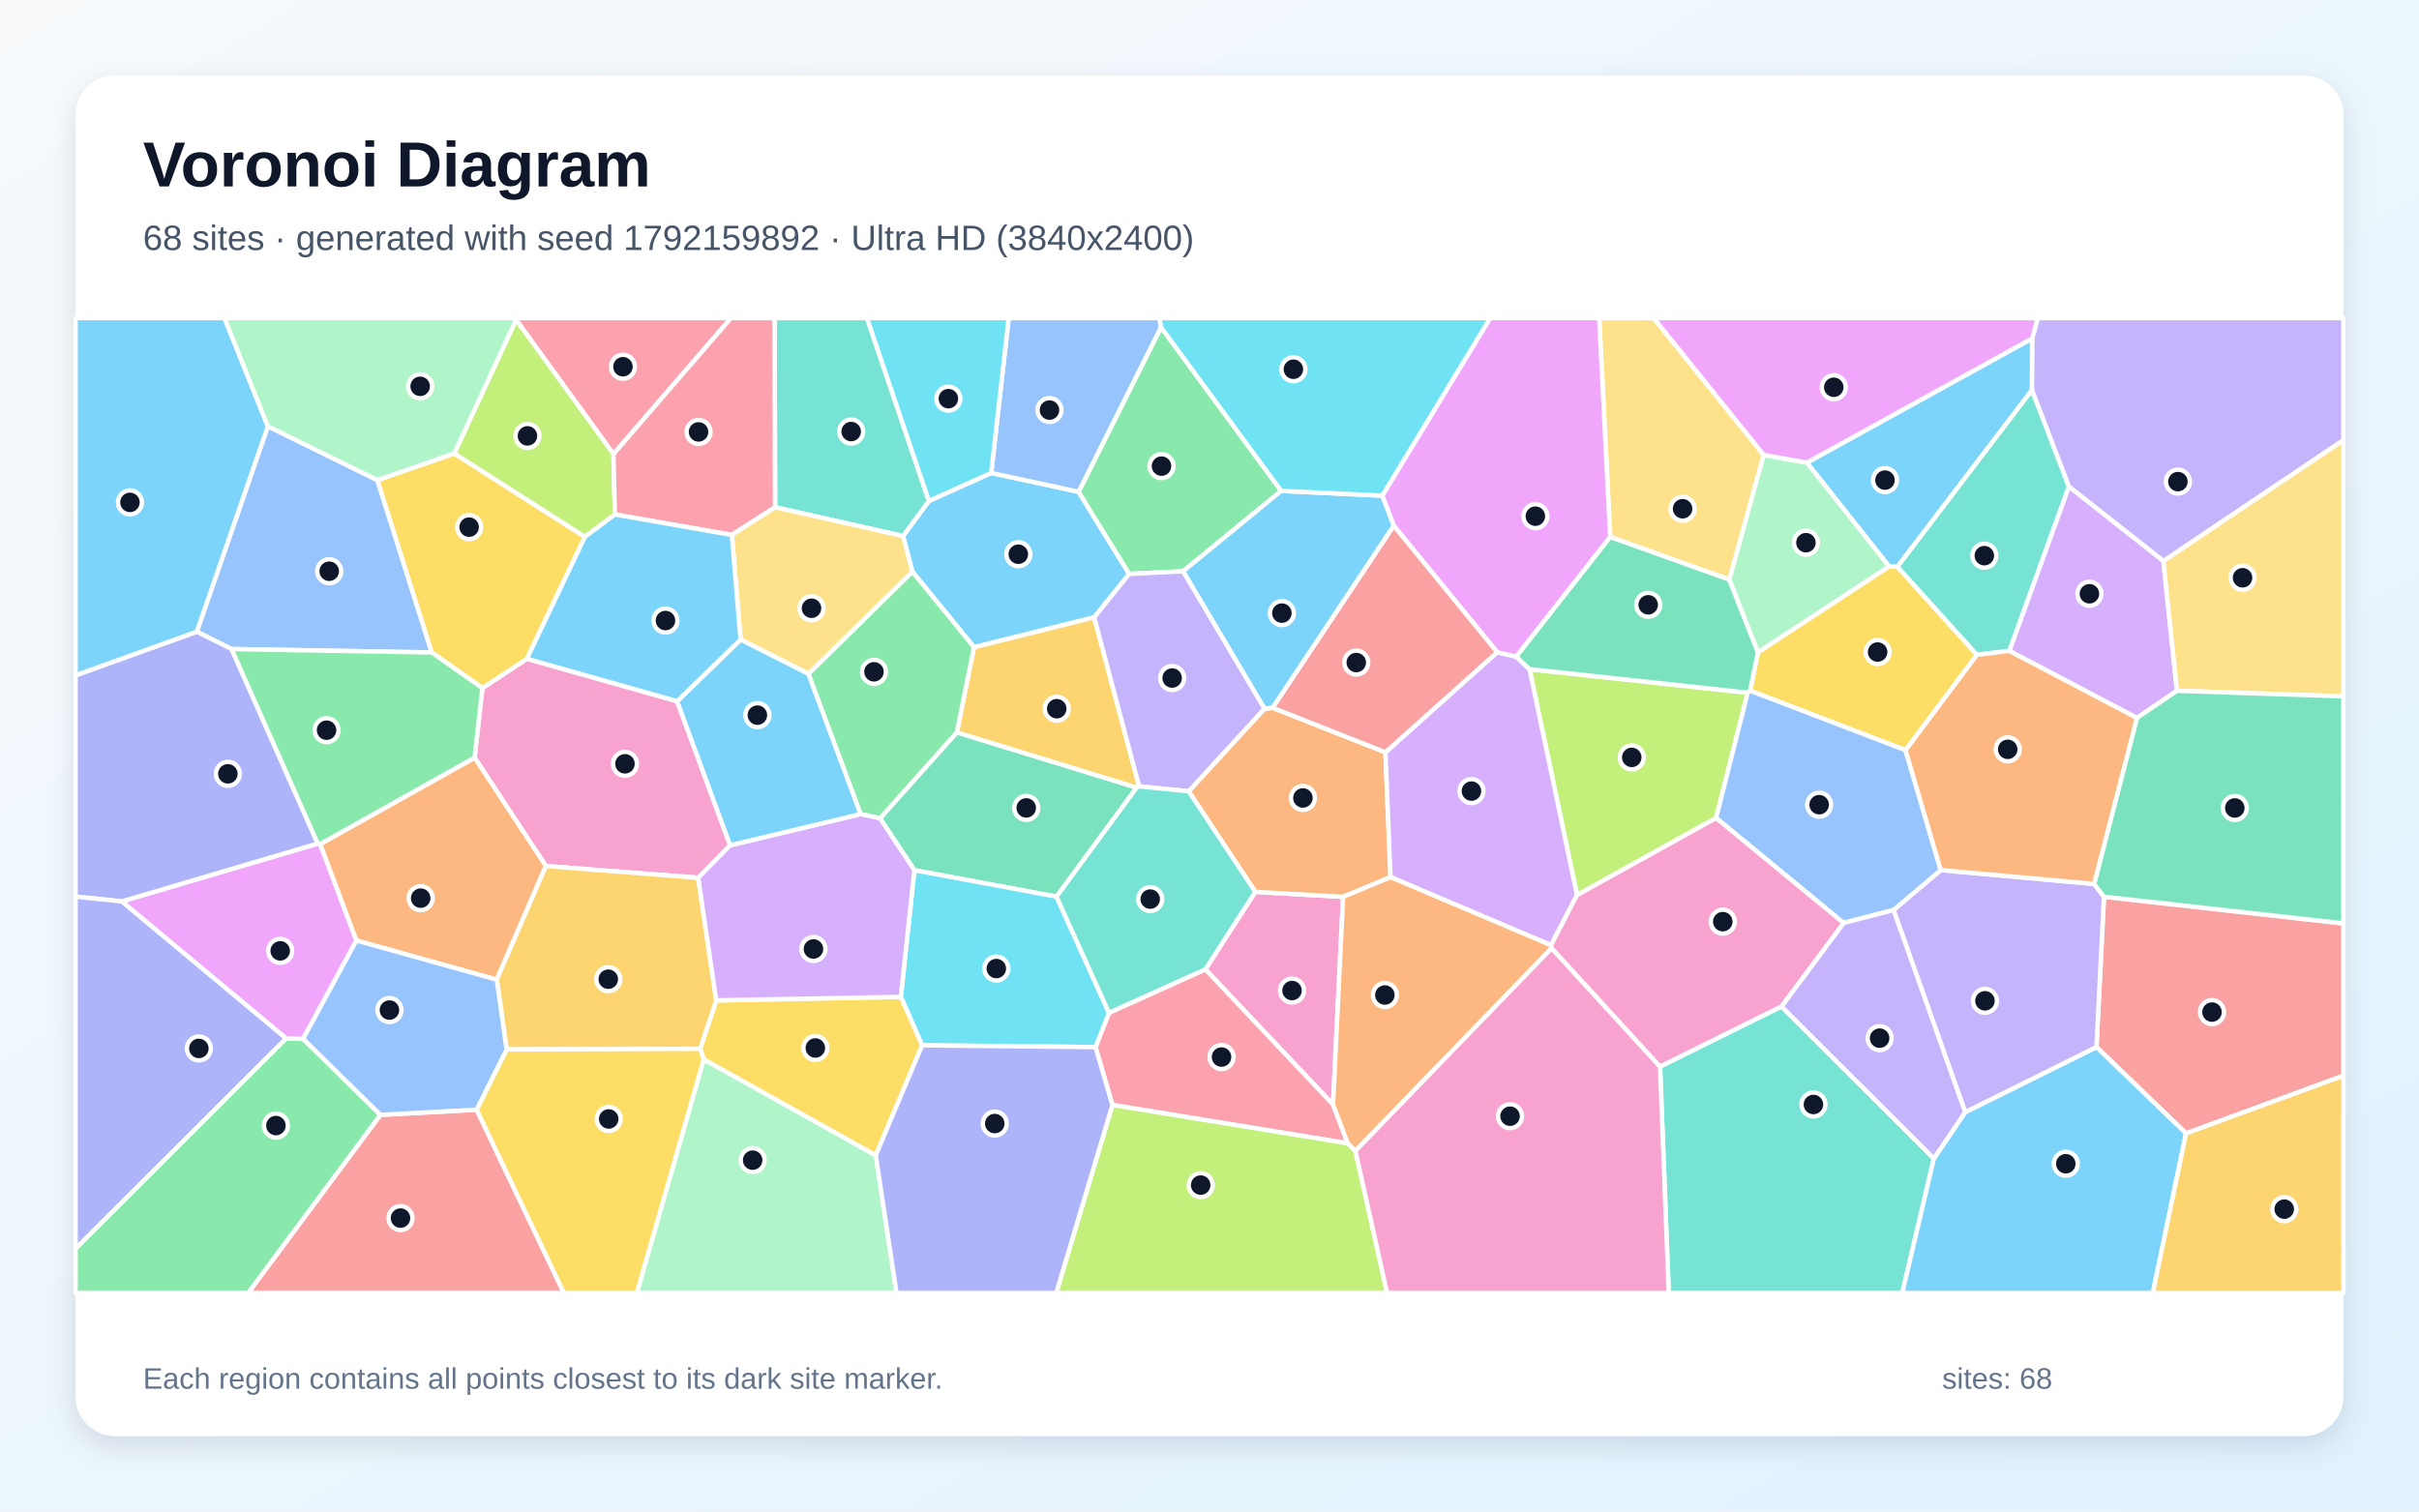
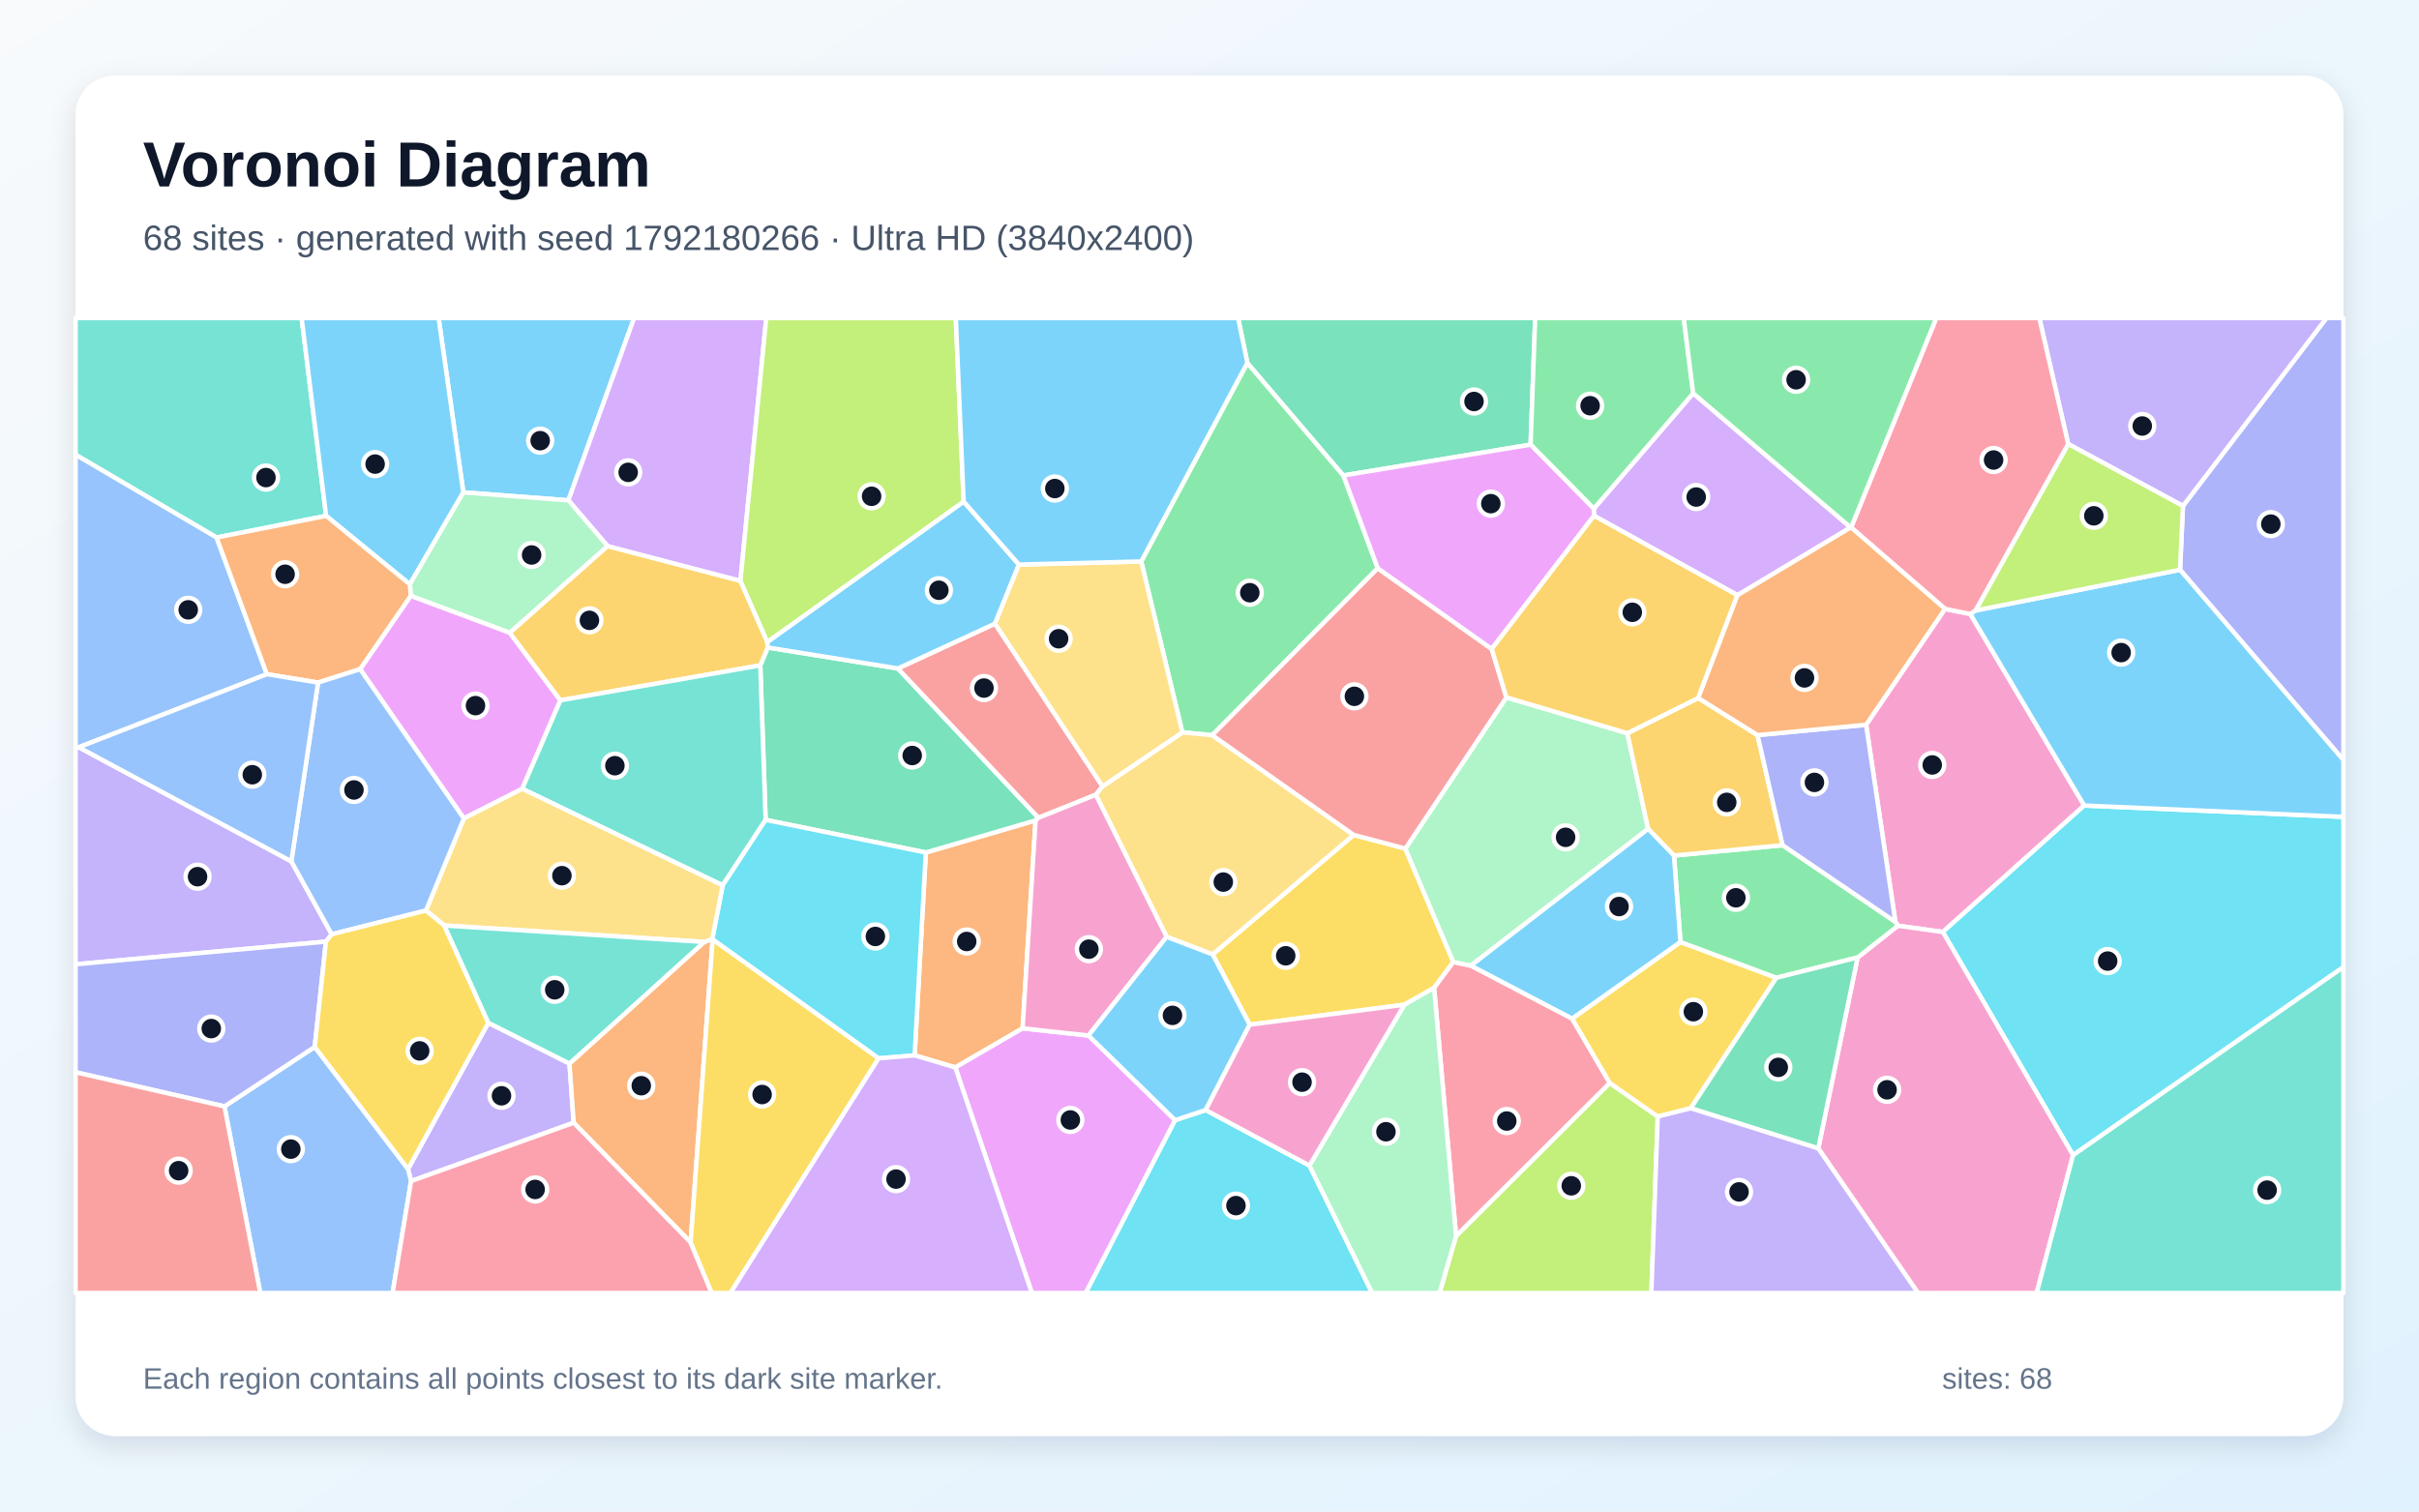
<svg xmlns="http://www.w3.org/2000/svg" width="3840" height="2400" viewBox="0 0 3840 2400" role="img" aria-labelledby="title description">
  <defs>
    <linearGradient id="background" x1="0" y1="0" x2="1" y2="1">
      <stop stop-color="#F8FAFC" />
      <stop offset="1" stop-color="#E0F2FE" />
    </linearGradient>
    <filter id="shadow" x="-5%" y="-5%" width="110%" height="110%">
      <feDropShadow dx="0" dy="15" stdDeviation="22" flood-color="#0F172A" flood-opacity=".12" />
    </filter>
  </defs>
  <rect width="3840" height="2400" fill="url(#background)" />
  <rect x="120" y="120" width="3600" height="2160" rx="63" fill="#FFFFFF" filter="url(#shadow)" />
  <g font-family="Arial, sans-serif">
    <text x="227" y="296" font-size="101" font-weight="700" fill="#0F172A">Voronoi Diagram</text>
-     <text x="227" y="397" font-size="56" fill="#475569">68 sites · generated with seed 1792159892 · Ultra HD (3840x2400)</text>
+     <text x="227" y="397" font-size="56" fill="#475569">68 sites · generated with seed 1792180266 · Ultra HD (3840x2400)</text>
  </g>
  <g stroke="#FFFFFF" stroke-width="7" stroke-linejoin="round">
-     <polygon points="1448.3,907.6 1433.5,851.1 1474.5,795.4 1573.5,750.9 1712.2,780.9 1792.5,911.3 1737.0,980.2 1546.2,1027.7" fill="#38BDF8" fill-opacity="0.65" />
-     <polygon points="3434.3,891.0 3284.1,772.6 3225.5,619.5 3225.9,537.3 3234.8,505.0 3720.0,505.0 3720.0,698.9" fill="#A78BFA" fill-opacity="0.65" />
-     <polygon points="2116.1,1753.8 1913.4,1539.1 1992.7,1416.1 2132.1,1424.0" fill="#F472B6" fill-opacity="0.65" />
-     <polygon points="1886.9,1256.4 2007.2,1125.3 2020.1,1123.8 2199.3,1194.5 2207.4,1392.7 2132.1,1424.0 1992.7,1416.1" fill="#FB923C" fill-opacity="0.65" />
-     <polygon points="3138.3,1039.7 3024.9,1191.2 2778.1,1096.7 2790.7,1035.6 2998.7,899.3 3012.1,899.9" fill="#FACC15" fill-opacity="0.65" />
-     <polygon points="120.0,1982.3 454.1,1648.8 481.2,1649.5 604.1,1770.2 394.1,2053.0 120.0,2053.0" fill="#4ADE80" fill-opacity="0.65" />
-     <polygon points="2635.2,1693.5 2828.0,1598.0 3069.9,1839.5 3019.7,2053.0 2649.0,2053.0" fill="#2DD4BF" fill-opacity="0.65" />
-     <polygon points="599.1,762.3 685.4,1036.0 367.7,1030.6 312.4,1003.0 425.2,676.8" fill="#60A5FA" fill-opacity="0.65" />
-     <polygon points="508.3,1340.2 565.8,1493.4 481.2,1649.5 454.1,1648.8 193.2,1431.3 504.4,1339.4" fill="#E879F9" fill-opacity="0.65" />
-     <polygon points="1677.1,1423.7 1451.5,1381.7 1396.9,1299.3 1518.9,1162.8 1804.5,1250.5" fill="#34D399" fill-opacity="0.65" />
-     <polygon points="3470.2,1799.6 3328.0,1662.5 3339.9,1423.8 3720.0,1466.2 3720.0,1708.0" fill="#F87171" fill-opacity="0.65" />
-     <polygon points="504.4,1339.4 193.2,1431.3 120.0,1423.6 120.0,1072.3 312.4,1003.0 367.7,1030.6" fill="#818CF8" fill-opacity="0.65" />
-     <polygon points="1808.3,1248.6 1804.5,1250.5 1518.9,1162.8 1546.2,1027.7 1737.0,980.2" fill="#FBBF24" fill-opacity="0.65" />
-     <polygon points="2724.2,1298.8 2503.4,1421.2 2428.0,1062.5 2774.4,1099.9" fill="#A3E635" fill-opacity="0.65" />
-     <polygon points="2376.7,1035.6 2407.0,1042.6 2428.0,1062.5 2503.4,1421.2 2462.1,1500.8 2207.4,1392.7 2199.3,1194.5" fill="#C084FC" fill-opacity="0.65" />
-     <polygon points="2139.5,1815.4 1765.9,1754.5 1739.0,1662.6 1760.4,1608.1 1913.4,1539.1 2116.1,1753.8" fill="#FB7185" fill-opacity="0.65" />
-     <polygon points="1463.8,1659.8 1430.0,1582.8 1451.5,1381.7 1677.1,1423.7 1760.4,1608.1 1739.0,1662.6" fill="#22D3EE" fill-opacity="0.65" />
-     <polygon points="1117.1,1681.9 1390.2,1834.4 1423.2,2053.0 1010.8,2053.0" fill="#86EFAC" fill-opacity="0.65" />
-     <polygon points="2799.8,722.3 2745.3,920.4 2556.1,852.7 2538.6,505.0 2625.1,505.0" fill="#FCD34D" fill-opacity="0.65" />
-     <polygon points="3012.1,899.9 2998.7,899.3 2868.3,734.6 3225.9,537.3 3225.5,619.5" fill="#38BDF8" fill-opacity="0.65" />
-     <polygon points="3069.9,1839.5 3119.6,1765.9 3328.0,1662.5 3470.2,1799.6 3417.5,2053.0 3019.7,2053.0" fill="#38BDF8" fill-opacity="0.65" />
-     <polygon points="3119.6,1765.9 3005.8,1444.9 3080.8,1381.5 3324.2,1403.5 3339.9,1423.8 3328.0,1662.5" fill="#A78BFA" fill-opacity="0.65" />
-     <polygon points="1074.9,1113.4 1159.0,1342.2 1108.3,1393.8 866.5,1375.1 753.4,1203.0 765.8,1092.5 836.4,1046.0" fill="#F472B6" fill-opacity="0.65" />
-     <polygon points="753.4,1203.0 866.5,1375.1 788.6,1555.5 565.8,1493.4 508.3,1340.2" fill="#FB923C" fill-opacity="0.65" />
-     <polygon points="1390.2,1834.4 1117.1,1681.9 1111.4,1665.3 1137.0,1588.4 1430.0,1582.8 1463.8,1659.8" fill="#FACC15" fill-opacity="0.65" />
-     <polygon points="2033.8,779.4 1878.0,907.1 1792.5,911.3 1712.2,780.9 1843.0,519.6" fill="#4ADE80" fill-opacity="0.65" />
-     <polygon points="1230.4,805.4 1229.6,505.0 1376.3,505.0 1474.5,795.4 1433.5,851.1" fill="#2DD4BF" fill-opacity="0.65" />
-     <polygon points="1843.0,519.6 1712.2,780.9 1573.5,750.9 1601.2,505.0 1840.6,505.0" fill="#60A5FA" fill-opacity="0.65" />
-     <polygon points="2556.1,852.7 2407.0,1042.6 2376.7,1035.6 2212.4,834.6 2194.2,787.0 2365.5,505.0 2538.6,505.0" fill="#E879F9" fill-opacity="0.65" />
-     <polygon points="2556.1,852.7 2745.3,920.4 2790.7,1035.6 2778.1,1096.7 2774.4,1099.9 2428.0,1062.5 2407.0,1042.6" fill="#34D399" fill-opacity="0.65" />
-     <polygon points="2212.4,834.6 2376.7,1035.6 2199.3,1194.5 2020.1,1123.8" fill="#F87171" fill-opacity="0.65" />
-     <polygon points="193.2,1431.3 454.1,1648.8 120.0,1982.3 120.0,1423.6" fill="#818CF8" fill-opacity="0.65" />
-     <polygon points="1137.0,1588.4 1111.4,1665.3 804.2,1666.3 788.6,1555.5 866.5,1375.1 1108.3,1393.8" fill="#FBBF24" fill-opacity="0.65" />
-     <polygon points="1765.9,1754.5 2139.5,1815.4 2151.6,1827.1 2201.9,2053.0 1676.7,2053.0" fill="#A3E635" fill-opacity="0.65" />
-     <polygon points="3455.8,1096.8 3392.2,1140.0 3189.6,1033.5 3284.1,772.6 3434.3,891.0" fill="#C084FC" fill-opacity="0.65" />
-     <polygon points="973.8,721.0 819.2,507.7 819.0,505.0 1160.3,505.0" fill="#FB7185" fill-opacity="0.65" />
-     <polygon points="1573.5,750.9 1474.5,795.4 1376.3,505.0 1601.2,505.0" fill="#22D3EE" fill-opacity="0.65" />
-     <polygon points="2868.3,734.6 2998.7,899.3 2790.7,1035.6 2745.3,920.4 2799.8,722.3" fill="#86EFAC" fill-opacity="0.65" />
-     <polygon points="3455.8,1096.8 3434.3,891.0 3720.0,698.9 3720.0,1105.7" fill="#FCD34D" fill-opacity="0.65" />
-     <polygon points="425.2,676.8 312.4,1003.0 120.0,1072.3 120.0,505.0 356.4,505.0" fill="#38BDF8" fill-opacity="0.65" />
-     <polygon points="1878.0,907.1 2033.8,779.4 2194.2,787.0 2212.4,834.6 2020.1,1123.8 2007.2,1125.3" fill="#38BDF8" fill-opacity="0.65" />
-     <polygon points="1878.0,907.1 2007.2,1125.3 1886.9,1256.4 1808.3,1248.6 1737.0,980.2 1792.5,911.3" fill="#A78BFA" fill-opacity="0.65" />
-     <polygon points="2151.6,1827.1 2463.0,1505.3 2635.2,1693.5 2649.0,2053.0 2201.9,2053.0" fill="#F472B6" fill-opacity="0.65" />
-     <polygon points="2463.0,1505.3 2151.6,1827.1 2139.5,1815.4 2116.1,1753.8 2132.1,1424.0 2207.4,1392.7 2462.1,1500.8" fill="#FB923C" fill-opacity="0.65" />
-     <polygon points="721.1,719.9 928.5,852.4 836.4,1046.0 765.8,1092.5 685.4,1036.0 599.1,762.3" fill="#FACC15" fill-opacity="0.65" />
-     <polygon points="1518.9,1162.8 1396.9,1299.3 1366.1,1292.6 1283.2,1069.9 1448.3,907.6 1546.2,1027.7" fill="#4ADE80" fill-opacity="0.65" />
-     <polygon points="3189.6,1033.5 3138.3,1039.7 3012.1,899.9 3225.5,619.5 3284.1,772.6" fill="#2DD4BF" fill-opacity="0.65" />
-     <polygon points="3080.8,1381.5 3005.8,1444.9 2926.5,1465.5 2724.2,1298.8 2774.4,1099.9 2778.1,1096.7 3024.9,1191.2" fill="#60A5FA" fill-opacity="0.65" />
-     <polygon points="2868.3,734.6 2799.8,722.3 2625.1,505.0 3234.8,505.0 3225.9,537.3" fill="#E879F9" fill-opacity="0.65" />
-     <polygon points="3339.9,1423.8 3324.2,1403.5 3392.2,1140.0 3455.8,1096.8 3720.0,1105.7 3720.0,1466.2" fill="#34D399" fill-opacity="0.65" />
-     <polygon points="604.1,1770.2 756.6,1762.0 895.2,2053.0 394.1,2053.0" fill="#F87171" fill-opacity="0.65" />
-     <polygon points="1390.2,1834.4 1463.8,1659.8 1739.0,1662.6 1765.9,1754.5 1676.7,2053.0 1423.2,2053.0" fill="#818CF8" fill-opacity="0.65" />
-     <polygon points="3470.2,1799.6 3720.0,1708.0 3720.0,2053.0 3417.5,2053.0" fill="#FBBF24" fill-opacity="0.65" />
-     <polygon points="819.2,507.7 973.8,721.0 976.1,816.9 928.5,852.4 721.1,719.9" fill="#A3E635" fill-opacity="0.65" />
-     <polygon points="1137.0,1588.4 1108.3,1393.8 1159.0,1342.2 1366.1,1292.6 1396.9,1299.3 1451.5,1381.7 1430.0,1582.8" fill="#C084FC" fill-opacity="0.65" />
-     <polygon points="1230.4,805.4 1161.7,849.4 976.1,816.9 973.8,721.0 1160.3,505.0 1229.6,505.0" fill="#FB7185" fill-opacity="0.65" />
-     <polygon points="2194.2,787.0 2033.8,779.4 1843.0,519.6 1840.6,505.0 2365.5,505.0" fill="#22D3EE" fill-opacity="0.65" />
-     <polygon points="819.2,507.7 721.1,719.9 599.1,762.3 425.2,676.8 356.4,505.0 819.0,505.0" fill="#86EFAC" fill-opacity="0.65" />
-     <polygon points="1283.2,1069.9 1175.6,1015.5 1161.7,849.4 1230.4,805.4 1433.5,851.1 1448.3,907.6" fill="#FCD34D" fill-opacity="0.65" />
-     <polygon points="1175.6,1015.5 1283.2,1069.9 1366.1,1292.6 1159.0,1342.2 1074.9,1113.4" fill="#38BDF8" fill-opacity="0.65" />
-     <polygon points="1175.6,1015.5 1074.9,1113.4 836.4,1046.0 928.5,852.4 976.1,816.9 1161.7,849.4" fill="#38BDF8" fill-opacity="0.65" />
-     <polygon points="2926.5,1465.5 3005.8,1444.9 3119.6,1765.9 3069.9,1839.5 2828.0,1598.0" fill="#A78BFA" fill-opacity="0.65" />
-     <polygon points="2926.5,1465.5 2828.0,1598.0 2635.2,1693.5 2463.0,1505.3 2462.1,1500.8 2503.4,1421.2 2724.2,1298.8" fill="#F472B6" fill-opacity="0.65" />
-     <polygon points="3189.6,1033.5 3392.2,1140.0 3324.2,1403.5 3080.8,1381.5 3024.9,1191.2 3138.3,1039.7" fill="#FB923C" fill-opacity="0.65" />
-     <polygon points="756.6,1762.0 804.2,1666.3 1111.4,1665.3 1117.1,1681.9 1010.8,2053.0 895.2,2053.0" fill="#FACC15" fill-opacity="0.65" />
-     <polygon points="765.8,1092.5 753.4,1203.0 508.3,1340.2 504.4,1339.4 367.7,1030.6 685.4,1036.0" fill="#4ADE80" fill-opacity="0.65" />
-     <polygon points="1760.4,1608.1 1677.1,1423.7 1804.5,1250.5 1808.3,1248.6 1886.9,1256.4 1992.7,1416.1 1913.4,1539.1" fill="#2DD4BF" fill-opacity="0.65" />
-     <polygon points="788.6,1555.5 804.2,1666.3 756.6,1762.0 604.1,1770.2 481.2,1649.5 565.8,1493.4" fill="#60A5FA" fill-opacity="0.65" />
+     <polygon points="902.3,794.4 735.5,781.8 696.3,505.0 1006.6,505.0" fill="#38BDF8" fill-opacity="0.65" />
+     <polygon points="652.5,1875.4 647.7,1856.2 775.2,1624.0 904.0,1688.7 910.7,1782.7" fill="#A78BFA" fill-opacity="0.65" />
+     <polygon points="3087.6,966.8 3127.7,974.9 3308.6,1279.0 3084.1,1479.8 3012.8,1469.9 3008.8,1463.8 2962.3,1150.8" fill="#F472B6" fill-opacity="0.65" />
+     <polygon points="1623.3,1632.8 1516.5,1694.9 1451.9,1675.7 1469.7,1353.6 1643.9,1302.6" fill="#FB923C" fill-opacity="0.65" />
+     <polygon points="2229.4,1595.3 1983.8,1627.0 1925.0,1515.4 2148.9,1325.7 2230.9,1347.4 2307.1,1527.5 2276.5,1568.5" fill="#FACC15" fill-opacity="0.65" />
+     <polygon points="1980.1,576.1 2132.6,754.9 2187.1,902.3 1924.3,1167.3 1876.9,1162.9 1811.6,891.5" fill="#4ADE80" fill-opacity="0.65" />
+     <polygon points="517.7,819.1 343.8,853.5 120.0,722.0 120.0,505.0 478.8,505.0" fill="#2DD4BF" fill-opacity="0.65" />
+     <polygon points="423.6,1070.5 125.0,1186.5 120.0,1186.7 120.0,722.0 343.8,853.5" fill="#60A5FA" fill-opacity="0.65" />
+     <polygon points="571.6,1062.5 652.1,945.9 809.2,1004.5 889.6,1112.0 829.0,1252.5 736.3,1299.6" fill="#E879F9" fill-opacity="0.65" />
+     <polygon points="1215.4,1301.8 1206.9,1056.5 1218.8,1028.1 1425.3,1061.4 1648.5,1298.5 1643.9,1302.6 1469.7,1353.6" fill="#34D399" fill-opacity="0.65" />
+     <polygon points="1579.5,990.2 1750.3,1248.6 1739.5,1261.9 1648.5,1298.5 1425.3,1061.4" fill="#F87171" fill-opacity="0.65" />
+     <polygon points="3460.6,904.7 3465.3,803.3 3693.1,505.0 3720.0,505.0 3720.0,1206.8" fill="#818CF8" fill-opacity="0.65" />
+     <polygon points="964.4,867.0 1175.4,922.2 1218.1,1019.3 1218.8,1028.1 1206.9,1056.5 889.6,1112.0 809.2,1004.5" fill="#FBBF24" fill-opacity="0.65" />
+     <polygon points="2311.4,1962.5 2555.4,1719.5 2631.6,1772.9 2621.4,2053.0 2285.1,2053.0" fill="#A3E635" fill-opacity="0.65" />
+     <polygon points="1175.4,922.2 964.4,867.0 902.3,794.4 1006.6,505.0 1216.4,505.0" fill="#C084FC" fill-opacity="0.65" />
+     <polygon points="2276.5,1568.5 2307.1,1527.5 2334.9,1533.2 2495.6,1617.3 2555.4,1719.5 2311.4,1962.5" fill="#FB7185" fill-opacity="0.65" />
+     <polygon points="3290.8,1834.2 3084.1,1479.8 3308.6,1279.0 3720.0,1297.0 3720.0,1535.5" fill="#22D3EE" fill-opacity="0.65" />
+     <polygon points="2583.3,1164.2 2616.3,1316.1 2334.9,1533.2 2307.1,1527.5 2230.9,1347.4 2391.3,1107.3" fill="#86EFAC" fill-opacity="0.65" />
+     <polygon points="1852.0,1487.5 1739.5,1261.9 1750.3,1248.6 1876.9,1162.9 1924.3,1167.3 2148.9,1325.7 1925.0,1515.4" fill="#FCD34D" fill-opacity="0.65" />
+     <polygon points="650.6,927.8 517.7,819.1 478.8,505.0 696.3,505.0 735.5,781.8" fill="#38BDF8" fill-opacity="0.65" />
+     <polygon points="1529.7,796.3 1617.5,896.4 1579.5,990.2 1425.3,1061.4 1218.8,1028.1 1218.1,1019.3" fill="#38BDF8" fill-opacity="0.65" />
+     <polygon points="462.5,1367.7 526.6,1483.4 517.4,1495.1 120.0,1531.1 120.0,1186.7 125.0,1186.5" fill="#A78BFA" fill-opacity="0.65" />
+     <polygon points="2886.4,1823.5 2948.8,1520.3 3012.8,1469.9 3084.1,1479.8 3290.8,1834.2 3233.1,2053.0 3044.7,2053.0" fill="#F472B6" fill-opacity="0.65" />
+     <polygon points="1096.3,1972.7 910.7,1782.7 904.0,1688.7 1117.9,1495.6 1130.7,1490.8 1131.3,1491.8" fill="#FB923C" fill-opacity="0.65" />
+     <polygon points="2667.6,1495.7 2819.9,1552.5 2683.9,1759.7 2631.6,1772.9 2555.4,1719.5 2495.6,1617.3" fill="#FACC15" fill-opacity="0.65" />
+     <polygon points="2948.8,1520.3 2819.9,1552.5 2667.6,1495.7 2657.3,1358.4 2829.8,1342.0 3008.8,1463.8 3012.8,1469.9" fill="#4ADE80" fill-opacity="0.65" />
+     <polygon points="1206.9,1056.5 1215.4,1301.8 1147.2,1405.8 829.0,1252.5 889.6,1112.0" fill="#2DD4BF" fill-opacity="0.65" />
+     <polygon points="356.3,1756.7 499.6,1662.3 647.7,1856.2 652.5,1875.4 623.2,2053.0 413.2,2053.0" fill="#60A5FA" fill-opacity="0.65" />
+     <polygon points="1516.5,1694.9 1623.3,1632.8 1727.9,1644.2 1865.5,1778.6 1723.6,2053.0 1638.0,2053.0" fill="#E879F9" fill-opacity="0.65" />
+     <polygon points="2429.7,706.0 2132.6,754.9 1980.1,576.1 1965.4,505.0 2437.0,505.0" fill="#34D399" fill-opacity="0.65" />
+     <polygon points="2368.0,1030.4 2391.3,1107.3 2230.9,1347.4 2148.9,1325.7 1924.3,1167.3 2187.1,902.3" fill="#F87171" fill-opacity="0.65" />
+     <polygon points="499.6,1662.3 356.3,1756.7 120.0,1702.5 120.0,1531.1 517.4,1495.1" fill="#818CF8" fill-opacity="0.65" />
+     <polygon points="2695.8,1108.3 2790.0,1167.2 2829.8,1342.0 2657.3,1358.4 2616.3,1316.1 2583.3,1164.2" fill="#FBBF24" fill-opacity="0.65" />
+     <polygon points="1529.7,796.3 1218.1,1019.3 1175.4,922.2 1216.4,505.0 1517.3,505.0" fill="#A3E635" fill-opacity="0.65" />
+     <polygon points="2937.8,837.5 2758.1,945.1 2530.4,818.9 2530.0,807.7 2687.8,624.5" fill="#C084FC" fill-opacity="0.65" />
+     <polygon points="652.5,1875.4 910.7,1782.7 1096.3,1972.7 1129.9,2053.0 623.2,2053.0" fill="#FB7185" fill-opacity="0.65" />
+     <polygon points="1394.7,1680.5 1131.3,1491.8 1130.7,1490.8 1147.2,1405.8 1215.4,1301.8 1469.7,1353.6 1451.9,1675.7" fill="#22D3EE" fill-opacity="0.65" />
+     <polygon points="964.4,867.0 809.2,1004.5 652.1,945.9 650.6,927.8 735.5,781.8 902.3,794.4" fill="#86EFAC" fill-opacity="0.65" />
+     <polygon points="1147.2,1405.8 1130.7,1490.8 1117.9,1495.6 705.3,1469.5 676.1,1445.8 736.3,1299.6 829.0,1252.5" fill="#FCD34D" fill-opacity="0.65" />
+     <polygon points="2657.3,1358.4 2667.6,1495.7 2495.6,1617.3 2334.9,1533.2 2616.3,1316.1" fill="#38BDF8" fill-opacity="0.65" />
+     <polygon points="3308.6,1279.0 3127.7,974.9 3135.9,969.4 3460.6,904.7 3720.0,1206.8 3720.0,1297.0" fill="#38BDF8" fill-opacity="0.65" />
+     <polygon points="3465.3,803.3 3283.1,705.0 3237.3,505.0 3693.1,505.0" fill="#A78BFA" fill-opacity="0.65" />
+     <polygon points="1727.9,1644.2 1623.3,1632.8 1643.9,1302.6 1648.5,1298.5 1739.5,1261.9 1852.0,1487.5" fill="#F472B6" fill-opacity="0.65" />
+     <polygon points="650.6,927.8 652.1,945.9 571.6,1062.5 504.9,1083.8 423.6,1070.5 343.8,853.5 517.7,819.1" fill="#FB923C" fill-opacity="0.65" />
+     <polygon points="1096.3,1972.7 1131.3,1491.8 1394.7,1680.5 1159.5,2053.0 1129.9,2053.0" fill="#FACC15" fill-opacity="0.65" />
+     <polygon points="2687.8,624.5 2530.0,807.7 2429.7,706.0 2437.0,505.0 2672.8,505.0" fill="#4ADE80" fill-opacity="0.65" />
+     <polygon points="3290.8,1834.2 3720.0,1535.5 3720.0,2053.0 3233.1,2053.0" fill="#2DD4BF" fill-opacity="0.65" />
+     <polygon points="504.9,1083.8 571.6,1062.5 736.3,1299.6 676.1,1445.8 526.6,1483.4 462.5,1367.7" fill="#60A5FA" fill-opacity="0.65" />
+     <polygon points="2530.0,807.7 2530.4,818.9 2368.0,1030.4 2187.1,902.3 2132.6,754.9 2429.7,706.0" fill="#E879F9" fill-opacity="0.65" />
+     <polygon points="2683.9,1759.7 2819.9,1552.5 2948.8,1520.3 2886.4,1823.5" fill="#34D399" fill-opacity="0.65" />
+     <polygon points="120.0,1702.5 356.3,1756.7 413.2,2053.0 120.0,2053.0" fill="#F87171" fill-opacity="0.65" />
+     <polygon points="2829.8,1342.0 2790.0,1167.2 2962.3,1150.8 3008.8,1463.8" fill="#818CF8" fill-opacity="0.65" />
+     <polygon points="2695.8,1108.3 2583.3,1164.2 2391.3,1107.3 2368.0,1030.4 2530.4,818.9 2758.1,945.1" fill="#FBBF24" fill-opacity="0.65" />
+     <polygon points="3283.1,705.0 3465.3,803.3 3460.6,904.7 3135.9,969.4" fill="#A3E635" fill-opacity="0.65" />
+     <polygon points="1394.7,1680.5 1451.9,1675.7 1516.5,1694.9 1638.0,2053.0 1159.5,2053.0" fill="#C084FC" fill-opacity="0.65" />
+     <polygon points="3283.1,705.0 3135.9,969.4 3127.7,974.9 3087.6,966.8 2938.5,837.5 3073.7,505.0 3237.3,505.0" fill="#FB7185" fill-opacity="0.65" />
+     <polygon points="1865.5,1778.6 1913.9,1762.5 2078.6,1850.6 2178.3,2053.0 1723.6,2053.0" fill="#22D3EE" fill-opacity="0.65" />
+     <polygon points="2078.6,1850.6 2229.4,1595.3 2276.5,1568.5 2311.4,1962.5 2285.1,2053.0 2178.3,2053.0" fill="#86EFAC" fill-opacity="0.65" />
+     <polygon points="1617.5,896.4 1811.6,891.5 1876.9,1162.9 1750.3,1248.6 1579.5,990.2" fill="#FCD34D" fill-opacity="0.65" />
+     <polygon points="1980.1,576.1 1811.6,891.5 1617.5,896.4 1529.7,796.3 1517.3,505.0 1965.4,505.0" fill="#38BDF8" fill-opacity="0.65" />
+     <polygon points="1913.9,1762.5 1865.5,1778.6 1727.9,1644.2 1852.0,1487.5 1925.0,1515.4 1983.8,1627.0" fill="#38BDF8" fill-opacity="0.65" />
+     <polygon points="2631.6,1772.9 2683.9,1759.7 2886.4,1823.5 3044.7,2053.0 2621.4,2053.0" fill="#A78BFA" fill-opacity="0.65" />
+     <polygon points="2078.6,1850.6 1913.9,1762.5 1983.8,1627.0 2229.4,1595.3" fill="#F472B6" fill-opacity="0.65" />
+     <polygon points="2790.0,1167.2 2695.8,1108.3 2758.1,945.1 2937.8,837.5 2938.5,837.5 3087.6,966.8 2962.3,1150.8" fill="#FB923C" fill-opacity="0.65" />
+     <polygon points="499.6,1662.3 517.4,1495.1 526.6,1483.4 676.1,1445.8 705.3,1469.5 775.2,1624.0 647.7,1856.2" fill="#FACC15" fill-opacity="0.65" />
+     <polygon points="2938.5,837.5 2937.8,837.5 2687.8,624.5 2672.8,505.0 3073.7,505.0" fill="#4ADE80" fill-opacity="0.65" />
+     <polygon points="705.3,1469.5 1117.9,1495.6 904.0,1688.7 775.2,1624.0" fill="#2DD4BF" fill-opacity="0.65" />
+     <polygon points="504.9,1083.8 462.5,1367.7 125.0,1186.5 423.6,1070.5" fill="#60A5FA" fill-opacity="0.65" />
  </g>
  <g>
-     <circle cx="1616.5" cy="880.0" r="19" fill="#0F172A" stroke="#FFFFFF" stroke-width="7" />
-     <circle cx="3457.3" cy="764.7" r="19" fill="#0F172A" stroke="#FFFFFF" stroke-width="7" />
-     <circle cx="2051.0" cy="1572.8" r="19" fill="#0F172A" stroke="#FFFFFF" stroke-width="7" />
-     <circle cx="2068.3" cy="1267.0" r="19" fill="#0F172A" stroke="#FFFFFF" stroke-width="7" />
-     <circle cx="2980.6" cy="1035.3" r="19" fill="#0F172A" stroke="#FFFFFF" stroke-width="7" />
-     <circle cx="438.0" cy="1787.2" r="19" fill="#0F172A" stroke="#FFFFFF" stroke-width="7" />
-     <circle cx="2878.7" cy="1753.7" r="19" fill="#0F172A" stroke="#FFFFFF" stroke-width="7" />
-     <circle cx="522.6" cy="907.0" r="19" fill="#0F172A" stroke="#FFFFFF" stroke-width="7" />
-     <circle cx="444.8" cy="1509.8" r="19" fill="#0F172A" stroke="#FFFFFF" stroke-width="7" />
-     <circle cx="1629.1" cy="1282.8" r="19" fill="#0F172A" stroke="#FFFFFF" stroke-width="7" />
-     <circle cx="3511.4" cy="1607.0" r="19" fill="#0F172A" stroke="#FFFFFF" stroke-width="7" />
-     <circle cx="361.7" cy="1228.7" r="19" fill="#0F172A" stroke="#FFFFFF" stroke-width="7" />
-     <circle cx="1677.5" cy="1125.3" r="19" fill="#0F172A" stroke="#FFFFFF" stroke-width="7" />
-     <circle cx="2590.3" cy="1202.6" r="19" fill="#0F172A" stroke="#FFFFFF" stroke-width="7" />
-     <circle cx="2335.8" cy="1256.1" r="19" fill="#0F172A" stroke="#FFFFFF" stroke-width="7" />
-     <circle cx="1939.1" cy="1678.4" r="19" fill="#0F172A" stroke="#FFFFFF" stroke-width="7" />
-     <circle cx="1581.6" cy="1537.9" r="19" fill="#0F172A" stroke="#FFFFFF" stroke-width="7" />
-     <circle cx="1194.8" cy="1842.1" r="19" fill="#0F172A" stroke="#FFFFFF" stroke-width="7" />
-     <circle cx="2671.0" cy="807.8" r="19" fill="#0F172A" stroke="#FFFFFF" stroke-width="7" />
-     <circle cx="2992.3" cy="762.3" r="19" fill="#0F172A" stroke="#FFFFFF" stroke-width="7" />
-     <circle cx="3279.3" cy="1847.8" r="19" fill="#0F172A" stroke="#FFFFFF" stroke-width="7" />
-     <circle cx="3151.0" cy="1589.1" r="19" fill="#0F172A" stroke="#FFFFFF" stroke-width="7" />
-     <circle cx="992.1" cy="1212.8" r="19" fill="#0F172A" stroke="#FFFFFF" stroke-width="7" />
-     <circle cx="667.8" cy="1426.1" r="19" fill="#0F172A" stroke="#FFFFFF" stroke-width="7" />
-     <circle cx="1294.3" cy="1664.0" r="19" fill="#0F172A" stroke="#FFFFFF" stroke-width="7" />
-     <circle cx="1843.8" cy="740.1" r="19" fill="#0F172A" stroke="#FFFFFF" stroke-width="7" />
-     <circle cx="1351.2" cy="685.2" r="19" fill="#0F172A" stroke="#FFFFFF" stroke-width="7" />
-     <circle cx="1666.0" cy="651.1" r="19" fill="#0F172A" stroke="#FFFFFF" stroke-width="7" />
-     <circle cx="2437.3" cy="819.6" r="19" fill="#0F172A" stroke="#FFFFFF" stroke-width="7" />
-     <circle cx="2616.4" cy="960.3" r="19" fill="#0F172A" stroke="#FFFFFF" stroke-width="7" />
-     <circle cx="2153.0" cy="1052.0" r="19" fill="#0F172A" stroke="#FFFFFF" stroke-width="7" />
-     <circle cx="315.7" cy="1664.7" r="19" fill="#0F172A" stroke="#FFFFFF" stroke-width="7" />
-     <circle cx="965.6" cy="1554.8" r="19" fill="#0F172A" stroke="#FFFFFF" stroke-width="7" />
-     <circle cx="1906.0" cy="1881.7" r="19" fill="#0F172A" stroke="#FFFFFF" stroke-width="7" />
-     <circle cx="3316.8" cy="942.8" r="19" fill="#0F172A" stroke="#FFFFFF" stroke-width="7" />
-     <circle cx="988.9" cy="582.3" r="19" fill="#0F172A" stroke="#FFFFFF" stroke-width="7" />
-     <circle cx="1505.5" cy="633.0" r="19" fill="#0F172A" stroke="#FFFFFF" stroke-width="7" />
-     <circle cx="2866.8" cy="861.7" r="19" fill="#0F172A" stroke="#FFFFFF" stroke-width="7" />
-     <circle cx="3559.9" cy="917.4" r="19" fill="#0F172A" stroke="#FFFFFF" stroke-width="7" />
-     <circle cx="206.3" cy="797.7" r="19" fill="#0F172A" stroke="#FFFFFF" stroke-width="7" />
-     <circle cx="2034.9" cy="973.5" r="19" fill="#0F172A" stroke="#FFFFFF" stroke-width="7" />
-     <circle cx="1860.7" cy="1076.6" r="19" fill="#0F172A" stroke="#FFFFFF" stroke-width="7" />
-     <circle cx="2397.1" cy="1772.3" r="19" fill="#0F172A" stroke="#FFFFFF" stroke-width="7" />
-     <circle cx="2198.4" cy="1579.9" r="19" fill="#0F172A" stroke="#FFFFFF" stroke-width="7" />
-     <circle cx="744.7" cy="837.0" r="19" fill="#0F172A" stroke="#FFFFFF" stroke-width="7" />
-     <circle cx="1387.4" cy="1066.7" r="19" fill="#0F172A" stroke="#FFFFFF" stroke-width="7" />
-     <circle cx="3150.0" cy="882.3" r="19" fill="#0F172A" stroke="#FFFFFF" stroke-width="7" />
-     <circle cx="2887.8" cy="1277.7" r="19" fill="#0F172A" stroke="#FFFFFF" stroke-width="7" />
-     <circle cx="2911.0" cy="614.9" r="19" fill="#0F172A" stroke="#FFFFFF" stroke-width="7" />
-     <circle cx="3547.6" cy="1282.9" r="19" fill="#0F172A" stroke="#FFFFFF" stroke-width="7" />
-     <circle cx="635.8" cy="1934.1" r="19" fill="#0F172A" stroke="#FFFFFF" stroke-width="7" />
-     <circle cx="1579.1" cy="1784.0" r="19" fill="#0F172A" stroke="#FFFFFF" stroke-width="7" />
-     <circle cx="3626.1" cy="1919.9" r="19" fill="#0F172A" stroke="#FFFFFF" stroke-width="7" />
-     <circle cx="837.3" cy="692.1" r="19" fill="#0F172A" stroke="#FFFFFF" stroke-width="7" />
-     <circle cx="1291.3" cy="1506.8" r="19" fill="#0F172A" stroke="#FFFFFF" stroke-width="7" />
-     <circle cx="1108.9" cy="685.8" r="19" fill="#0F172A" stroke="#FFFFFF" stroke-width="7" />
-     <circle cx="2053.2" cy="586.3" r="19" fill="#0F172A" stroke="#FFFFFF" stroke-width="7" />
-     <circle cx="667.0" cy="613.4" r="19" fill="#0F172A" stroke="#FFFFFF" stroke-width="7" />
-     <circle cx="1288.2" cy="965.8" r="19" fill="#0F172A" stroke="#FFFFFF" stroke-width="7" />
-     <circle cx="1202.3" cy="1135.5" r="19" fill="#0F172A" stroke="#FFFFFF" stroke-width="7" />
-     <circle cx="1056.4" cy="985.3" r="19" fill="#0F172A" stroke="#FFFFFF" stroke-width="7" />
-     <circle cx="2983.8" cy="1648.4" r="19" fill="#0F172A" stroke="#FFFFFF" stroke-width="7" />
-     <circle cx="2734.8" cy="1463.4" r="19" fill="#0F172A" stroke="#FFFFFF" stroke-width="7" />
-     <circle cx="3187.1" cy="1189.8" r="19" fill="#0F172A" stroke="#FFFFFF" stroke-width="7" />
-     <circle cx="966.3" cy="1776.7" r="19" fill="#0F172A" stroke="#FFFFFF" stroke-width="7" />
-     <circle cx="518.4" cy="1159.4" r="19" fill="#0F172A" stroke="#FFFFFF" stroke-width="7" />
-     <circle cx="1825.9" cy="1427.6" r="19" fill="#0F172A" stroke="#FFFFFF" stroke-width="7" />
-     <circle cx="618.2" cy="1603.8" r="19" fill="#0F172A" stroke="#FFFFFF" stroke-width="7" />
+     <circle cx="857.5" cy="699.7" r="19" fill="#0F172A" stroke="#FFFFFF" stroke-width="7" />
+     <circle cx="796.1" cy="1739.9" r="19" fill="#0F172A" stroke="#FFFFFF" stroke-width="7" />
+     <circle cx="3067.3" cy="1214.6" r="19" fill="#0F172A" stroke="#FFFFFF" stroke-width="7" />
+     <circle cx="1534.6" cy="1494.9" r="19" fill="#0F172A" stroke="#FFFFFF" stroke-width="7" />
+     <circle cx="2041.0" cy="1517.6" r="19" fill="#0F172A" stroke="#FFFFFF" stroke-width="7" />
+     <circle cx="1984.0" cy="941.1" r="19" fill="#0F172A" stroke="#FFFFFF" stroke-width="7" />
+     <circle cx="422.2" cy="758.3" r="19" fill="#0F172A" stroke="#FFFFFF" stroke-width="7" />
+     <circle cx="298.8" cy="968.3" r="19" fill="#0F172A" stroke="#FFFFFF" stroke-width="7" />
+     <circle cx="754.8" cy="1120.4" r="19" fill="#0F172A" stroke="#FFFFFF" stroke-width="7" />
+     <circle cx="1448.1" cy="1199.6" r="19" fill="#0F172A" stroke="#FFFFFF" stroke-width="7" />
+     <circle cx="1562.0" cy="1092.5" r="19" fill="#0F172A" stroke="#FFFFFF" stroke-width="7" />
+     <circle cx="3604.8" cy="832.2" r="19" fill="#0F172A" stroke="#FFFFFF" stroke-width="7" />
+     <circle cx="935.7" cy="985.0" r="19" fill="#0F172A" stroke="#FFFFFF" stroke-width="7" />
+     <circle cx="2494.3" cy="1882.8" r="19" fill="#0F172A" stroke="#FFFFFF" stroke-width="7" />
+     <circle cx="997.2" cy="750.0" r="19" fill="#0F172A" stroke="#FFFFFF" stroke-width="7" />
+     <circle cx="2391.9" cy="1780.0" r="19" fill="#0F172A" stroke="#FFFFFF" stroke-width="7" />
+     <circle cx="3345.8" cy="1526.0" r="19" fill="#0F172A" stroke="#FFFFFF" stroke-width="7" />
+     <circle cx="2485.3" cy="1329.5" r="19" fill="#0F172A" stroke="#FFFFFF" stroke-width="7" />
+     <circle cx="1941.9" cy="1400.6" r="19" fill="#0F172A" stroke="#FFFFFF" stroke-width="7" />
+     <circle cx="595.5" cy="736.9" r="19" fill="#0F172A" stroke="#FFFFFF" stroke-width="7" />
+     <circle cx="1490.4" cy="937.2" r="19" fill="#0F172A" stroke="#FFFFFF" stroke-width="7" />
+     <circle cx="313.6" cy="1392.0" r="19" fill="#0F172A" stroke="#FFFFFF" stroke-width="7" />
+     <circle cx="2995.6" cy="1730.4" r="19" fill="#0F172A" stroke="#FFFFFF" stroke-width="7" />
+     <circle cx="1018.0" cy="1723.9" r="19" fill="#0F172A" stroke="#FFFFFF" stroke-width="7" />
+     <circle cx="2688.1" cy="1606.4" r="19" fill="#0F172A" stroke="#FFFFFF" stroke-width="7" />
+     <circle cx="2755.6" cy="1425.5" r="19" fill="#0F172A" stroke="#FFFFFF" stroke-width="7" />
+     <circle cx="976.1" cy="1215.8" r="19" fill="#0F172A" stroke="#FFFFFF" stroke-width="7" />
+     <circle cx="461.7" cy="1824.6" r="19" fill="#0F172A" stroke="#FFFFFF" stroke-width="7" />
+     <circle cx="1699.1" cy="1778.3" r="19" fill="#0F172A" stroke="#FFFFFF" stroke-width="7" />
+     <circle cx="2339.9" cy="637.5" r="19" fill="#0F172A" stroke="#FFFFFF" stroke-width="7" />
+     <circle cx="2150.0" cy="1105.6" r="19" fill="#0F172A" stroke="#FFFFFF" stroke-width="7" />
+     <circle cx="335.4" cy="1633.2" r="19" fill="#0F172A" stroke="#FFFFFF" stroke-width="7" />
+     <circle cx="2741.1" cy="1274.0" r="19" fill="#0F172A" stroke="#FFFFFF" stroke-width="7" />
+     <circle cx="1383.6" cy="788.0" r="19" fill="#0F172A" stroke="#FFFFFF" stroke-width="7" />
+     <circle cx="2692.6" cy="789.2" r="19" fill="#0F172A" stroke="#FFFFFF" stroke-width="7" />
+     <circle cx="849.5" cy="1888.6" r="19" fill="#0F172A" stroke="#FFFFFF" stroke-width="7" />
+     <circle cx="1389.6" cy="1486.9" r="19" fill="#0F172A" stroke="#FFFFFF" stroke-width="7" />
+     <circle cx="843.9" cy="881.2" r="19" fill="#0F172A" stroke="#FFFFFF" stroke-width="7" />
+     <circle cx="892.0" cy="1390.4" r="19" fill="#0F172A" stroke="#FFFFFF" stroke-width="7" />
+     <circle cx="2570.1" cy="1439.4" r="19" fill="#0F172A" stroke="#FFFFFF" stroke-width="7" />
+     <circle cx="3367.2" cy="1036.2" r="19" fill="#0F172A" stroke="#FFFFFF" stroke-width="7" />
+     <circle cx="3400.7" cy="676.4" r="19" fill="#0F172A" stroke="#FFFFFF" stroke-width="7" />
+     <circle cx="1728.5" cy="1507.1" r="19" fill="#0F172A" stroke="#FFFFFF" stroke-width="7" />
+     <circle cx="452.6" cy="911.8" r="19" fill="#0F172A" stroke="#FFFFFF" stroke-width="7" />
+     <circle cx="1209.8" cy="1737.9" r="19" fill="#0F172A" stroke="#FFFFFF" stroke-width="7" />
+     <circle cx="2524.2" cy="644.2" r="19" fill="#0F172A" stroke="#FFFFFF" stroke-width="7" />
+     <circle cx="3598.9" cy="1889.7" r="19" fill="#0F172A" stroke="#FFFFFF" stroke-width="7" />
+     <circle cx="561.9" cy="1254.3" r="19" fill="#0F172A" stroke="#FFFFFF" stroke-width="7" />
+     <circle cx="2366.6" cy="799.7" r="19" fill="#0F172A" stroke="#FFFFFF" stroke-width="7" />
+     <circle cx="2822.9" cy="1694.8" r="19" fill="#0F172A" stroke="#FFFFFF" stroke-width="7" />
+     <circle cx="283.6" cy="1858.8" r="19" fill="#0F172A" stroke="#FFFFFF" stroke-width="7" />
+     <circle cx="2880.3" cy="1242.3" r="19" fill="#0F172A" stroke="#FFFFFF" stroke-width="7" />
+     <circle cx="2591.2" cy="972.2" r="19" fill="#0F172A" stroke="#FFFFFF" stroke-width="7" />
+     <circle cx="3323.8" cy="819.0" r="19" fill="#0F172A" stroke="#FFFFFF" stroke-width="7" />
+     <circle cx="1422.4" cy="1872.2" r="19" fill="#0F172A" stroke="#FFFFFF" stroke-width="7" />
+     <circle cx="3164.7" cy="730.4" r="19" fill="#0F172A" stroke="#FFFFFF" stroke-width="7" />
+     <circle cx="1962.0" cy="1914.3" r="19" fill="#0F172A" stroke="#FFFFFF" stroke-width="7" />
+     <circle cx="2200.1" cy="1797.0" r="19" fill="#0F172A" stroke="#FFFFFF" stroke-width="7" />
+     <circle cx="1680.5" cy="1014.2" r="19" fill="#0F172A" stroke="#FFFFFF" stroke-width="7" />
+     <circle cx="1674.5" cy="775.7" r="19" fill="#0F172A" stroke="#FFFFFF" stroke-width="7" />
+     <circle cx="1861.2" cy="1612.2" r="19" fill="#0F172A" stroke="#FFFFFF" stroke-width="7" />
+     <circle cx="2760.6" cy="1892.5" r="19" fill="#0F172A" stroke="#FFFFFF" stroke-width="7" />
+     <circle cx="2066.9" cy="1718.3" r="19" fill="#0F172A" stroke="#FFFFFF" stroke-width="7" />
+     <circle cx="2864.5" cy="1076.4" r="19" fill="#0F172A" stroke="#FFFFFF" stroke-width="7" />
+     <circle cx="666.2" cy="1668.6" r="19" fill="#0F172A" stroke="#FFFFFF" stroke-width="7" />
+     <circle cx="2851.2" cy="603.0" r="19" fill="#0F172A" stroke="#FFFFFF" stroke-width="7" />
+     <circle cx="880.6" cy="1571.6" r="19" fill="#0F172A" stroke="#FFFFFF" stroke-width="7" />
+     <circle cx="400.5" cy="1230.1" r="19" fill="#0F172A" stroke="#FFFFFF" stroke-width="7" />
  </g>
  <g font-family="Arial, sans-serif" font-size="47" fill="#64748B">
    <text x="227" y="2205">Each region contains all points closest to its dark site marker.</text>
    <text x="3083" y="2205">sites: 68</text>
  </g>
</svg>
